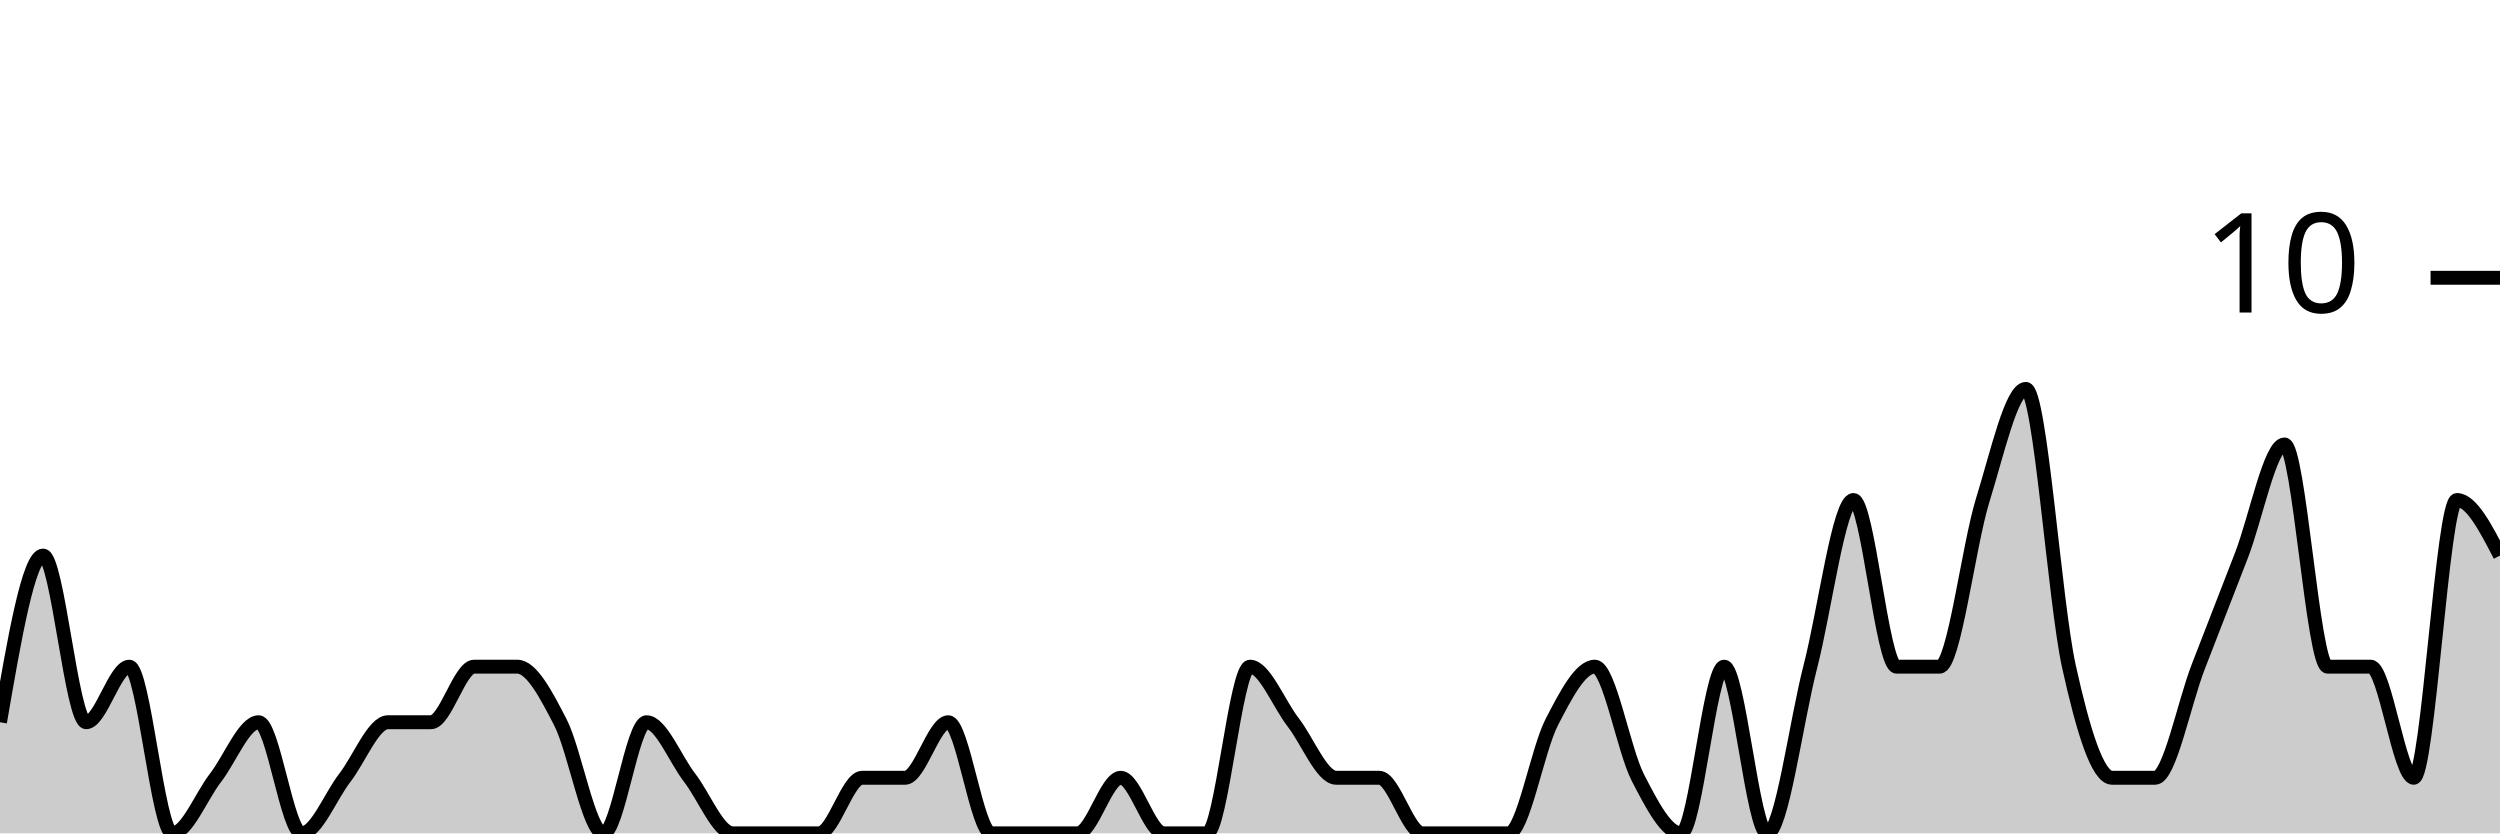
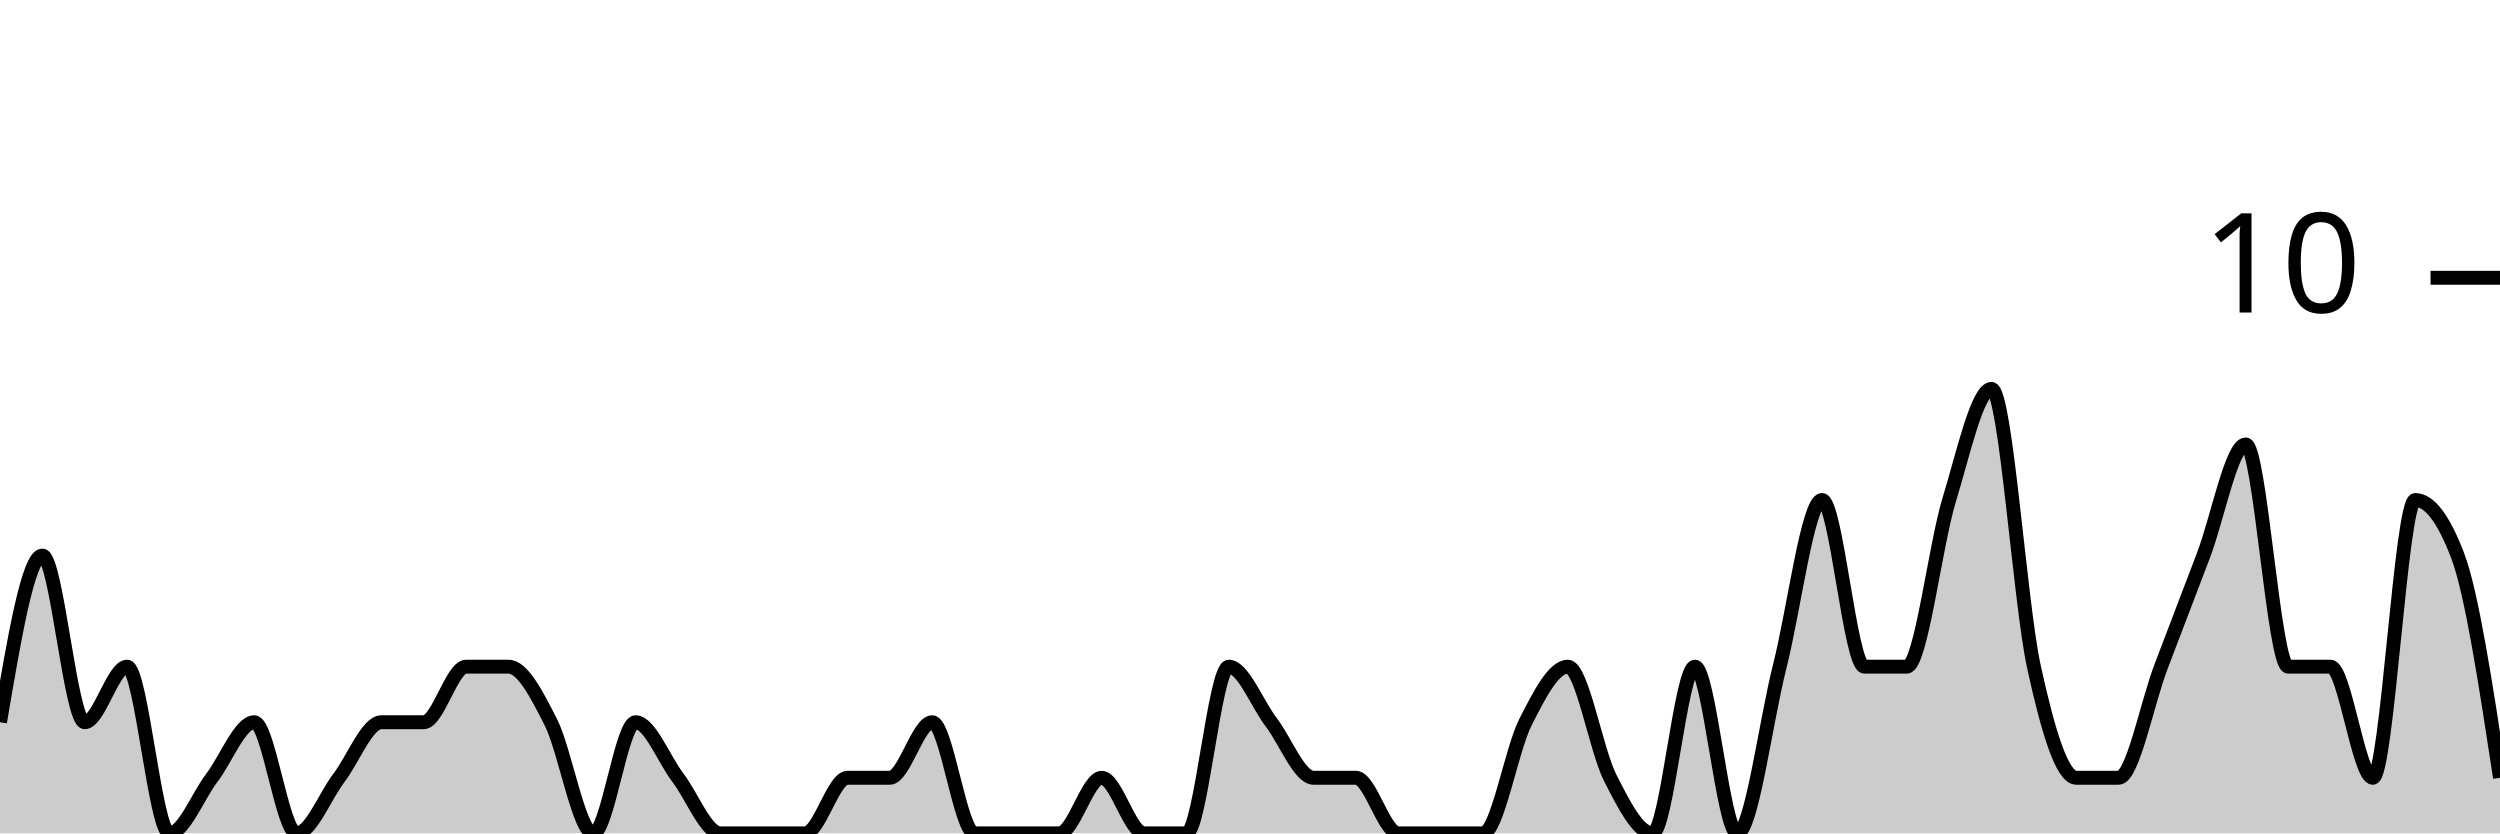
<svg xmlns="http://www.w3.org/2000/svg" viewBox="0 0 180 60">
  <g transform="translate(0,20)">
-     <path class="area" fill="rgba(0, 0, 0, 0.2)" d="M0,32C1.034,26,2.069,20,3.103,20C4.138,20,5.172,32,6.207,32C7.241,32,8.276,28,9.31,28C10.345,28,11.379,40,12.414,40C13.448,40,14.483,37.333,15.517,36C16.552,34.667,17.586,32,18.621,32C19.655,32,20.69,40,21.724,40C22.759,40,23.793,37.333,24.828,36C25.862,34.667,26.897,32,27.931,32C28.966,32,30,32,31.034,32C32.069,32,33.103,28,34.138,28C35.172,28,36.207,28,37.241,28C38.276,28,39.31,30,40.345,32C41.379,34,42.414,40,43.448,40C44.483,40,45.517,32,46.552,32C47.586,32,48.621,34.667,49.655,36C50.69,37.333,51.724,40,52.759,40C53.793,40,54.828,40,55.862,40C56.897,40,57.931,40,58.966,40C60,40,61.034,36,62.069,36C63.103,36,64.138,36,65.172,36C66.207,36,67.241,32,68.276,32C69.31,32,70.345,40,71.379,40C72.414,40,73.448,40,74.483,40C75.517,40,76.552,40,77.586,40C78.621,40,79.655,36,80.69,36C81.724,36,82.759,40,83.793,40C84.828,40,85.862,40,86.897,40C87.931,40,88.966,28,90,28C91.034,28,92.069,30.667,93.103,32C94.138,33.333,95.172,36,96.207,36C97.241,36,98.276,36,99.31,36C100.345,36,101.379,40,102.414,40C103.448,40,104.483,40,105.517,40C106.552,40,107.586,40,108.621,40C109.655,40,110.69,34,111.724,32C112.759,30,113.793,28,114.828,28C115.862,28,116.897,34,117.931,36C118.966,38,120,40,121.034,40C122.069,40,123.103,28,124.138,28C125.172,28,126.207,40,127.241,40C128.276,40,129.31,32,130.345,28C131.379,24,132.414,16,133.448,16C134.483,16,135.517,28,136.552,28C137.586,28,138.621,28,139.655,28C140.69,28,141.724,19.333,142.759,16C143.793,12.667,144.828,8,145.862,8C146.897,8,147.931,23.333,148.966,28C150,32.667,151.034,36,152.069,36C153.103,36,154.138,36,155.172,36C156.207,36,157.241,30.667,158.276,28C159.31,25.333,160.345,22.667,161.379,20C162.414,17.333,163.448,12,164.483,12C165.517,12,166.552,28,167.586,28C168.621,28,169.655,28,170.69,28C171.724,28,172.759,36,173.793,36C174.828,36,175.862,16,176.897,16C177.931,16,178.966,18,180,20L180,40C178.966,40,177.931,40,176.897,40C175.862,40,174.828,40,173.793,40C172.759,40,171.724,40,170.69,40C169.655,40,168.621,40,167.586,40C166.552,40,165.517,40,164.483,40C163.448,40,162.414,40,161.379,40C160.345,40,159.31,40,158.276,40C157.241,40,156.207,40,155.172,40C154.138,40,153.103,40,152.069,40C151.034,40,150,40,148.966,40C147.931,40,146.897,40,145.862,40C144.828,40,143.793,40,142.759,40C141.724,40,140.69,40,139.655,40C138.621,40,137.586,40,136.552,40C135.517,40,134.483,40,133.448,40C132.414,40,131.379,40,130.345,40C129.31,40,128.276,40,127.241,40C126.207,40,125.172,40,124.138,40C123.103,40,122.069,40,121.034,40C120,40,118.966,40,117.931,40C116.897,40,115.862,40,114.828,40C113.793,40,112.759,40,111.724,40C110.69,40,109.655,40,108.621,40C107.586,40,106.552,40,105.517,40C104.483,40,103.448,40,102.414,40C101.379,40,100.345,40,99.31,40C98.276,40,97.241,40,96.207,40C95.172,40,94.138,40,93.103,40C92.069,40,91.034,40,90,40C88.966,40,87.931,40,86.897,40C85.862,40,84.828,40,83.793,40C82.759,40,81.724,40,80.69,40C79.655,40,78.621,40,77.586,40C76.552,40,75.517,40,74.483,40C73.448,40,72.414,40,71.379,40C70.345,40,69.31,40,68.276,40C67.241,40,66.207,40,65.172,40C64.138,40,63.103,40,62.069,40C61.034,40,60,40,58.966,40C57.931,40,56.897,40,55.862,40C54.828,40,53.793,40,52.759,40C51.724,40,50.69,40,49.655,40C48.621,40,47.586,40,46.552,40C45.517,40,44.483,40,43.448,40C42.414,40,41.379,40,40.345,40C39.31,40,38.276,40,37.241,40C36.207,40,35.172,40,34.138,40C33.103,40,32.069,40,31.034,40C30,40,28.966,40,27.931,40C26.897,40,25.862,40,24.828,40C23.793,40,22.759,40,21.724,40C20.69,40,19.655,40,18.621,40C17.586,40,16.552,40,15.517,40C14.483,40,13.448,40,12.414,40C11.379,40,10.345,40,9.31,40C8.276,40,7.241,40,6.207,40C5.172,40,4.138,40,3.103,40C2.069,40,1.034,40,0,40Z" />
-     <path class="line" stroke="black" fill="none" d="M0,32C1.034,26,2.069,20,3.103,20C4.138,20,5.172,32,6.207,32C7.241,32,8.276,28,9.31,28C10.345,28,11.379,40,12.414,40C13.448,40,14.483,37.333,15.517,36C16.552,34.667,17.586,32,18.621,32C19.655,32,20.69,40,21.724,40C22.759,40,23.793,37.333,24.828,36C25.862,34.667,26.897,32,27.931,32C28.966,32,30,32,31.034,32C32.069,32,33.103,28,34.138,28C35.172,28,36.207,28,37.241,28C38.276,28,39.31,30,40.345,32C41.379,34,42.414,40,43.448,40C44.483,40,45.517,32,46.552,32C47.586,32,48.621,34.667,49.655,36C50.69,37.333,51.724,40,52.759,40C53.793,40,54.828,40,55.862,40C56.897,40,57.931,40,58.966,40C60,40,61.034,36,62.069,36C63.103,36,64.138,36,65.172,36C66.207,36,67.241,32,68.276,32C69.31,32,70.345,40,71.379,40C72.414,40,73.448,40,74.483,40C75.517,40,76.552,40,77.586,40C78.621,40,79.655,36,80.69,36C81.724,36,82.759,40,83.793,40C84.828,40,85.862,40,86.897,40C87.931,40,88.966,28,90,28C91.034,28,92.069,30.667,93.103,32C94.138,33.333,95.172,36,96.207,36C97.241,36,98.276,36,99.31,36C100.345,36,101.379,40,102.414,40C103.448,40,104.483,40,105.517,40C106.552,40,107.586,40,108.621,40C109.655,40,110.69,34,111.724,32C112.759,30,113.793,28,114.828,28C115.862,28,116.897,34,117.931,36C118.966,38,120,40,121.034,40C122.069,40,123.103,28,124.138,28C125.172,28,126.207,40,127.241,40C128.276,40,129.31,32,130.345,28C131.379,24,132.414,16,133.448,16C134.483,16,135.517,28,136.552,28C137.586,28,138.621,28,139.655,28C140.69,28,141.724,19.333,142.759,16C143.793,12.667,144.828,8,145.862,8C146.897,8,147.931,23.333,148.966,28C150,32.667,151.034,36,152.069,36C153.103,36,154.138,36,155.172,36C156.207,36,157.241,30.667,158.276,28C159.31,25.333,160.345,22.667,161.379,20C162.414,17.333,163.448,12,164.483,12C165.517,12,166.552,28,167.586,28C168.621,28,169.655,28,170.69,28C171.724,28,172.759,36,173.793,36C174.828,36,175.862,16,176.897,16C177.931,16,178.966,18,180,20" />
+     <path class="area" fill="rgba(0, 0, 0, 0.2)" d="M0,32C1.017,26,2.034,20,3.051,20C4.068,20,5.085,32,6.102,32C7.119,32,8.136,28,9.153,28C10.169,28,11.186,40,12.203,40C13.22,40,14.237,37.333,15.254,36C16.271,34.667,17.288,32,18.305,32C19.322,32,20.339,40,21.356,40C22.373,40,23.39,37.333,24.407,36C25.424,34.667,26.441,32,27.458,32C28.475,32,29.492,32,30.508,32C31.525,32,32.542,28,33.559,28C34.576,28,35.593,28,36.61,28C37.627,28,38.644,30,39.661,32C40.678,34,41.695,40,42.712,40C43.729,40,44.746,32,45.763,32C46.78,32,47.797,34.667,48.814,36C49.831,37.333,50.847,40,51.864,40C52.881,40,53.898,40,54.915,40C55.932,40,56.949,40,57.966,40C58.983,40,60,36,61.017,36C62.034,36,63.051,36,64.068,36C65.085,36,66.102,32,67.119,32C68.136,32,69.153,40,70.169,40C71.186,40,72.203,40,73.22,40C74.237,40,75.254,40,76.271,40C77.288,40,78.305,36,79.322,36C80.339,36,81.356,40,82.373,40C83.39,40,84.407,40,85.424,40C86.441,40,87.458,28,88.475,28C89.492,28,90.508,30.667,91.525,32C92.542,33.333,93.559,36,94.576,36C95.593,36,96.61,36,97.627,36C98.644,36,99.661,40,100.678,40C101.695,40,102.712,40,103.729,40C104.746,40,105.763,40,106.78,40C107.797,40,108.814,34,109.831,32C110.847,30,111.864,28,112.881,28C113.898,28,114.915,34,115.932,36C116.949,38,117.966,40,118.983,40C120,40,121.017,28,122.034,28C123.051,28,124.068,40,125.085,40C126.102,40,127.119,32,128.136,28C129.153,24,130.169,16,131.186,16C132.203,16,133.22,28,134.237,28C135.254,28,136.271,28,137.288,28C138.305,28,139.322,19.333,140.339,16C141.356,12.667,142.373,8,143.39,8C144.407,8,145.424,23.333,146.441,28C147.458,32.667,148.475,36,149.492,36C150.508,36,151.525,36,152.542,36C153.559,36,154.576,30.667,155.593,28C156.61,25.333,157.627,22.667,158.644,20C159.661,17.333,160.678,12,161.695,12C162.712,12,163.729,28,164.746,28C165.763,28,166.78,28,167.797,28C168.814,28,169.831,36,170.847,36C171.864,36,172.881,16,173.898,16C174.915,16,175.932,17.333,176.949,20C177.966,22.667,178.983,29.333,180,36L180,40C178.983,40,177.966,40,176.949,40C175.932,40,174.915,40,173.898,40C172.881,40,171.864,40,170.847,40C169.831,40,168.814,40,167.797,40C166.78,40,165.763,40,164.746,40C163.729,40,162.712,40,161.695,40C160.678,40,159.661,40,158.644,40C157.627,40,156.61,40,155.593,40C154.576,40,153.559,40,152.542,40C151.525,40,150.508,40,149.492,40C148.475,40,147.458,40,146.441,40C145.424,40,144.407,40,143.39,40C142.373,40,141.356,40,140.339,40C139.322,40,138.305,40,137.288,40C136.271,40,135.254,40,134.237,40C133.22,40,132.203,40,131.186,40C130.169,40,129.153,40,128.136,40C127.119,40,126.102,40,125.085,40C124.068,40,123.051,40,122.034,40C121.017,40,120,40,118.983,40C117.966,40,116.949,40,115.932,40C114.915,40,113.898,40,112.881,40C111.864,40,110.847,40,109.831,40C108.814,40,107.797,40,106.78,40C105.763,40,104.746,40,103.729,40C102.712,40,101.695,40,100.678,40C99.661,40,98.644,40,97.627,40C96.61,40,95.593,40,94.576,40C93.559,40,92.542,40,91.525,40C90.508,40,89.492,40,88.475,40C87.458,40,86.441,40,85.424,40C84.407,40,83.39,40,82.373,40C81.356,40,80.339,40,79.322,40C78.305,40,77.288,40,76.271,40C75.254,40,74.237,40,73.22,40C72.203,40,71.186,40,70.169,40C69.153,40,68.136,40,67.119,40C66.102,40,65.085,40,64.068,40C63.051,40,62.034,40,61.017,40C60,40,58.983,40,57.966,40C56.949,40,55.932,40,54.915,40C53.898,40,52.881,40,51.864,40C50.847,40,49.831,40,48.814,40C47.797,40,46.78,40,45.763,40C44.746,40,43.729,40,42.712,40C41.695,40,40.678,40,39.661,40C38.644,40,37.627,40,36.61,40C35.593,40,34.576,40,33.559,40C32.542,40,31.525,40,30.508,40C29.492,40,28.475,40,27.458,40C26.441,40,25.424,40,24.407,40C23.39,40,22.373,40,21.356,40C20.339,40,19.322,40,18.305,40C17.288,40,16.271,40,15.254,40C14.237,40,13.22,40,12.203,40C11.186,40,10.169,40,9.153,40C8.136,40,7.119,40,6.102,40C5.085,40,4.068,40,3.051,40C2.034,40,1.017,40,0,40Z" />
+     <path class="line" stroke="black" fill="none" d="M0,32C1.017,26,2.034,20,3.051,20C4.068,20,5.085,32,6.102,32C7.119,32,8.136,28,9.153,28C10.169,28,11.186,40,12.203,40C13.22,40,14.237,37.333,15.254,36C16.271,34.667,17.288,32,18.305,32C19.322,32,20.339,40,21.356,40C22.373,40,23.39,37.333,24.407,36C25.424,34.667,26.441,32,27.458,32C28.475,32,29.492,32,30.508,32C31.525,32,32.542,28,33.559,28C34.576,28,35.593,28,36.61,28C37.627,28,38.644,30,39.661,32C40.678,34,41.695,40,42.712,40C43.729,40,44.746,32,45.763,32C46.78,32,47.797,34.667,48.814,36C49.831,37.333,50.847,40,51.864,40C52.881,40,53.898,40,54.915,40C55.932,40,56.949,40,57.966,40C58.983,40,60,36,61.017,36C62.034,36,63.051,36,64.068,36C65.085,36,66.102,32,67.119,32C68.136,32,69.153,40,70.169,40C71.186,40,72.203,40,73.22,40C74.237,40,75.254,40,76.271,40C77.288,40,78.305,36,79.322,36C80.339,36,81.356,40,82.373,40C83.39,40,84.407,40,85.424,40C86.441,40,87.458,28,88.475,28C89.492,28,90.508,30.667,91.525,32C92.542,33.333,93.559,36,94.576,36C95.593,36,96.61,36,97.627,36C98.644,36,99.661,40,100.678,40C101.695,40,102.712,40,103.729,40C104.746,40,105.763,40,106.78,40C107.797,40,108.814,34,109.831,32C110.847,30,111.864,28,112.881,28C113.898,28,114.915,34,115.932,36C116.949,38,117.966,40,118.983,40C120,40,121.017,28,122.034,28C123.051,28,124.068,40,125.085,40C126.102,40,127.119,32,128.136,28C129.153,24,130.169,16,131.186,16C132.203,16,133.22,28,134.237,28C135.254,28,136.271,28,137.288,28C138.305,28,139.322,19.333,140.339,16C141.356,12.667,142.373,8,143.39,8C144.407,8,145.424,23.333,146.441,28C147.458,32.667,148.475,36,149.492,36C150.508,36,151.525,36,152.542,36C153.559,36,154.576,30.667,155.593,28C156.61,25.333,157.627,22.667,158.644,20C159.661,17.333,160.678,12,161.695,12C162.712,12,163.729,28,164.746,28C165.763,28,166.78,28,167.797,28C168.814,28,169.831,36,170.847,36C171.864,36,172.881,16,173.898,16C174.915,16,175.932,17.333,176.949,20C177.966,22.667,178.983,29.333,180,36" />
    <path class="axis-ceiling" stroke-width="1" stroke="black" fill="none" d="M175,0L180,0" />
    <text class="axis-ceiling-label" font-family="sans-serif" text-anchor="end" font-size="10px" x="170" y="2.5">10</text>
  </g>
</svg>
